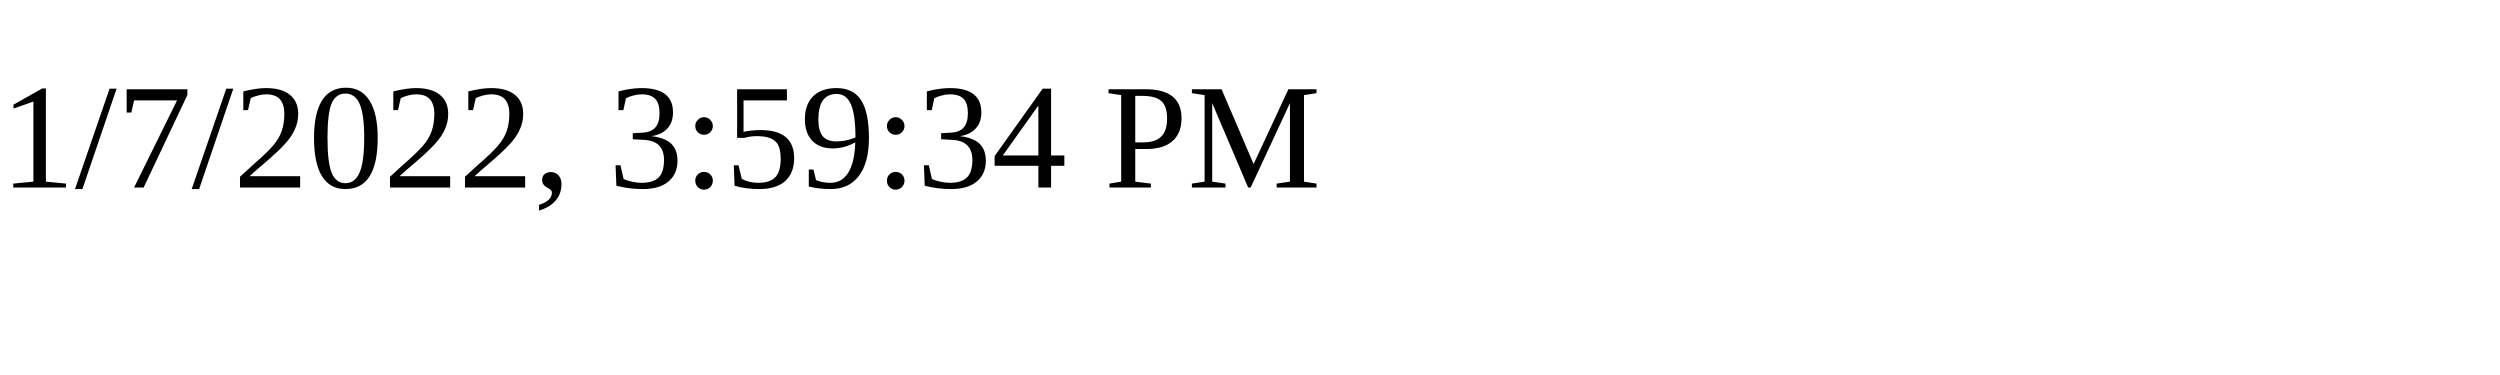
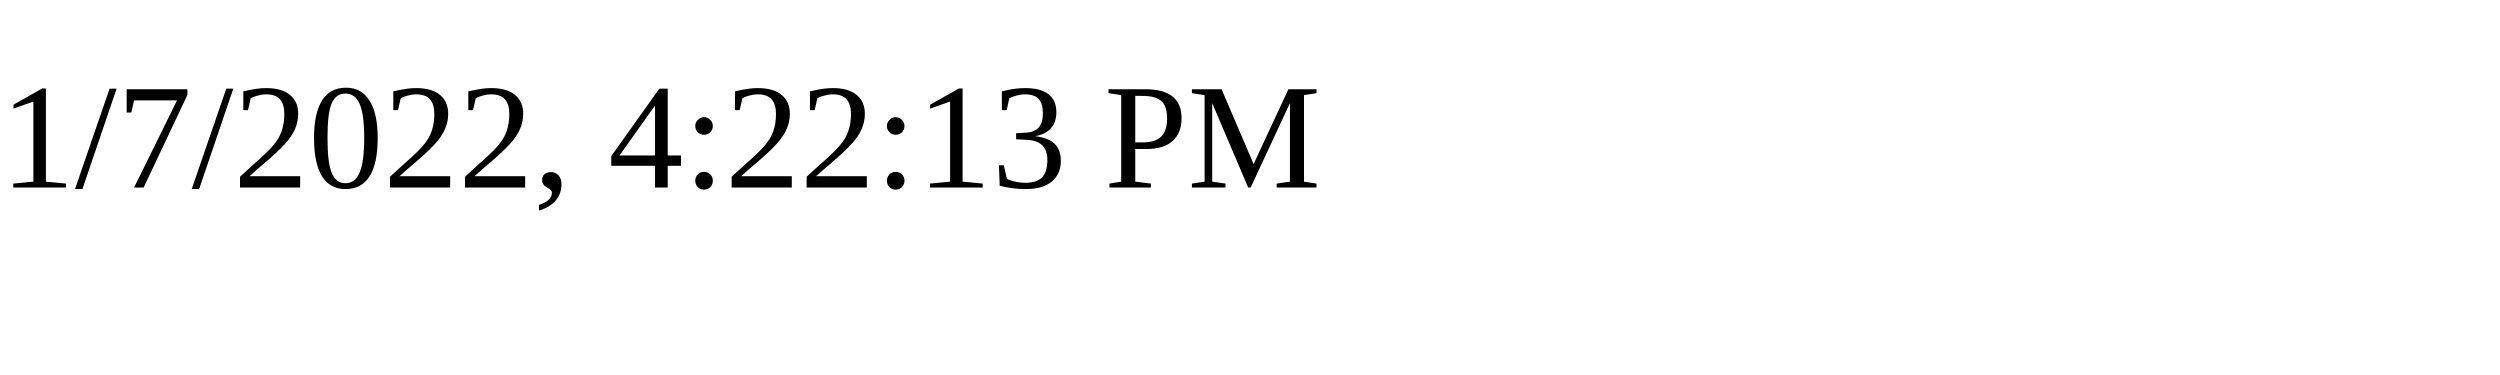
<svg xmlns="http://www.w3.org/2000/svg" height="30" width="200">
-   <text x="0" y="15">1/7/2022, 3:59:34 PM</text>
+   <text x="0" y="15">1/7/2022, 4:22:13 PM</text>
</svg>
